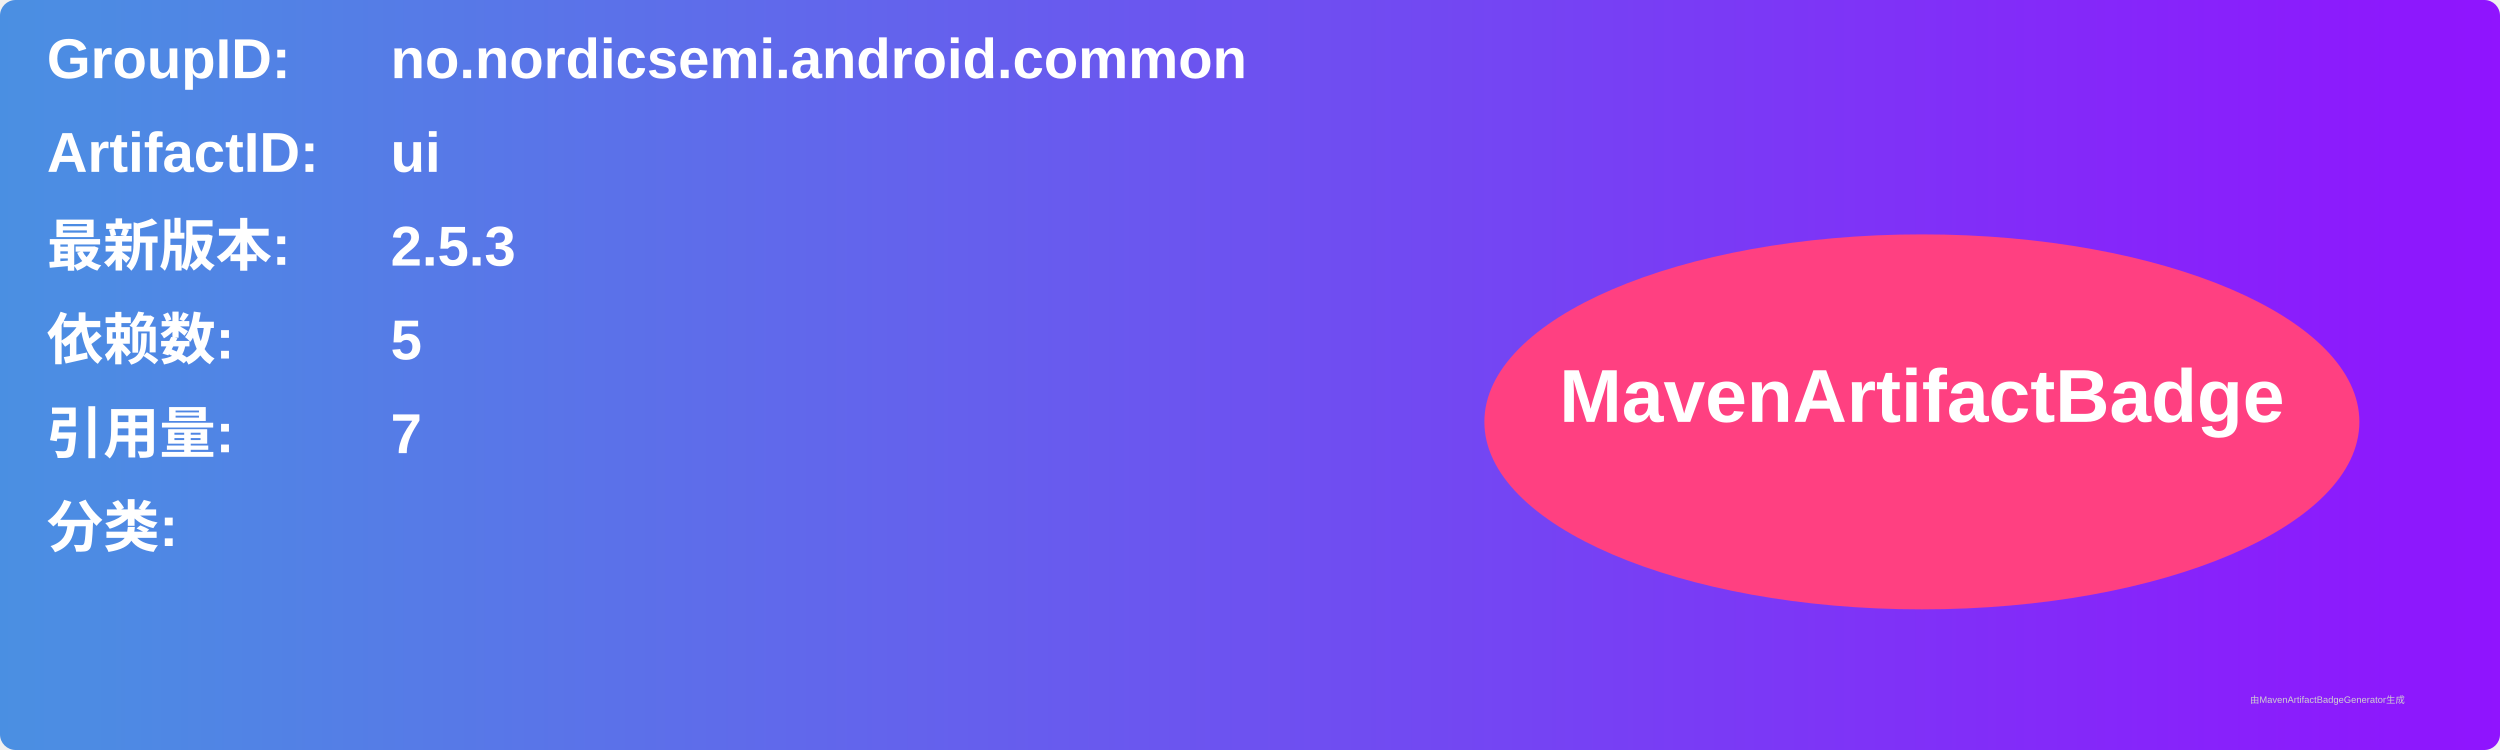
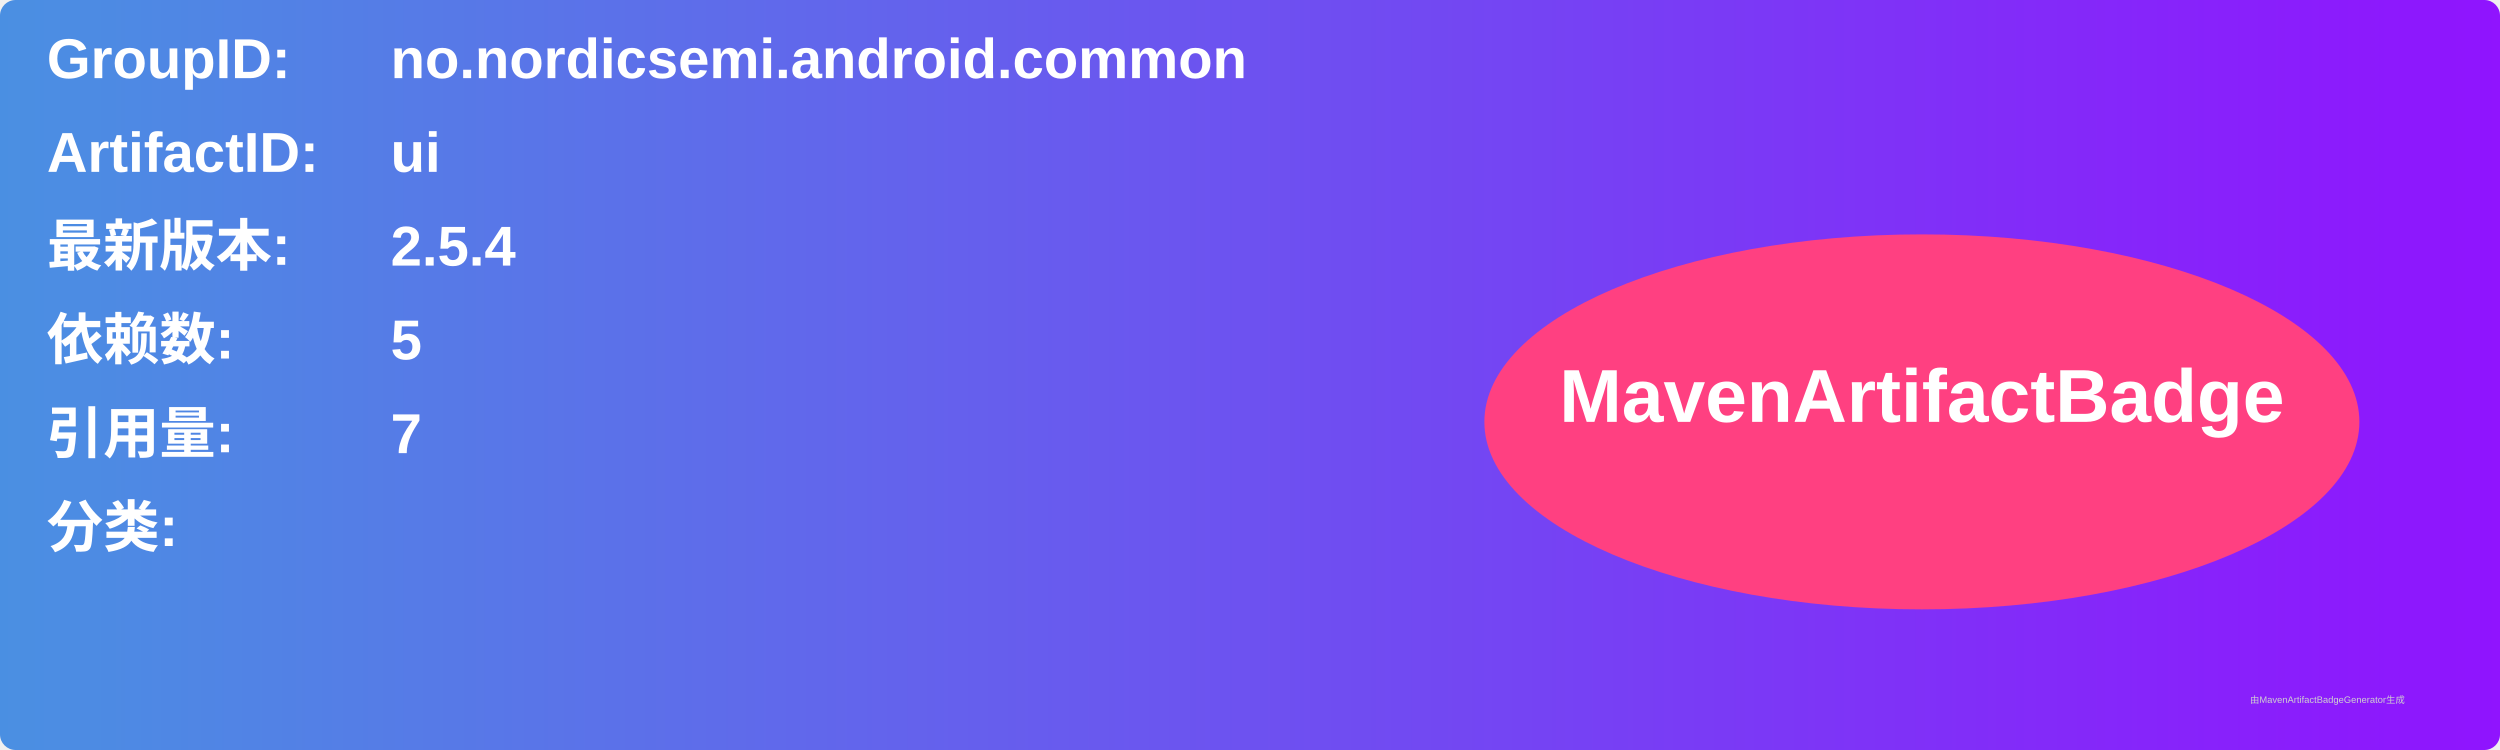
<svg xmlns="http://www.w3.org/2000/svg" width="800" height="240" viewBox="0 0 800 240">
  <linearGradient id="grad" x1="0%" y1="0%" x2="100%" y2="0%">
    <stop offset="0%" stop-color="#4a90e2" />
    <stop offset="100%" stop-color="#9013fe" />
  </linearGradient>
  <rect width="100%" height="100%" rx="5" ry="5" fill="url(#grad)" />
  <g transform="translate(15, 15)">
    <text x="0" y="10" font-family="Arial" font-size="18" fill="white" font-weight="bold" width="260">GroupID:</text>
    <text x="110" y="10" font-family="Arial" font-size="18" fill="white" font-weight="bold" width="460">no.nordicsemi.android.common</text>
    <text x="0" y="40" font-family="Arial" font-size="18" fill="white" font-weight="bold" width="260">ArtifactID:</text>
    <text x="110" y="40" font-family="Arial" font-size="18" fill="white" font-weight="bold" width="460">ui</text>
    <text x="0" y="70" font-family="Arial" font-size="18" fill="white" font-weight="bold">最新版本:</text>
    <text x="110" y="70" font-family="Arial" font-size="18" fill="white" font-weight="bold">
-       <tspan font-weight="bold">2.5.3</tspan>
+       <tspan font-weight="bold">2.5.4</tspan>
    </text>
    <text x="0" y="100" font-family="Arial" font-size="18" fill="white" font-weight="bold">依赖数: </text>
    <text x="110" y="100" font-family="Arial" font-size="18" fill="white">
      <tspan font-weight="bold">5</tspan>
    </text>
    <text x="0" y="130" font-family="Arial" font-size="18" fill="white" font-weight="bold">引用量: </text>
    <text x="110" y="130" font-family="Arial" font-size="18" fill="white">
      <tspan font-weight="bold">7</tspan>
    </text>
    <text x="0" y="160" font-family="Arial" font-size="18" fill="white" font-weight="bold">分类:</text>
    <text x="10" y="190" font-family="Arial" font-size="10" fill="white">
      <tspan font-weight="bold" />
    </text>
    <ellipse cx="600" cy="120" rx="140" ry="60" fill="#ff4081" />
    <text x="600" y="120" text-anchor="middle" font-family="Arial" font-size="24" fill="white" font-weight="bold">MavenArtifactBadge</text>
  </g>
  <text x="720" y="225" font-family="Arial" font-size="3" fill="#d0d0d0">由MavenArtifactBadgeGenerator生成</text>
</svg>
